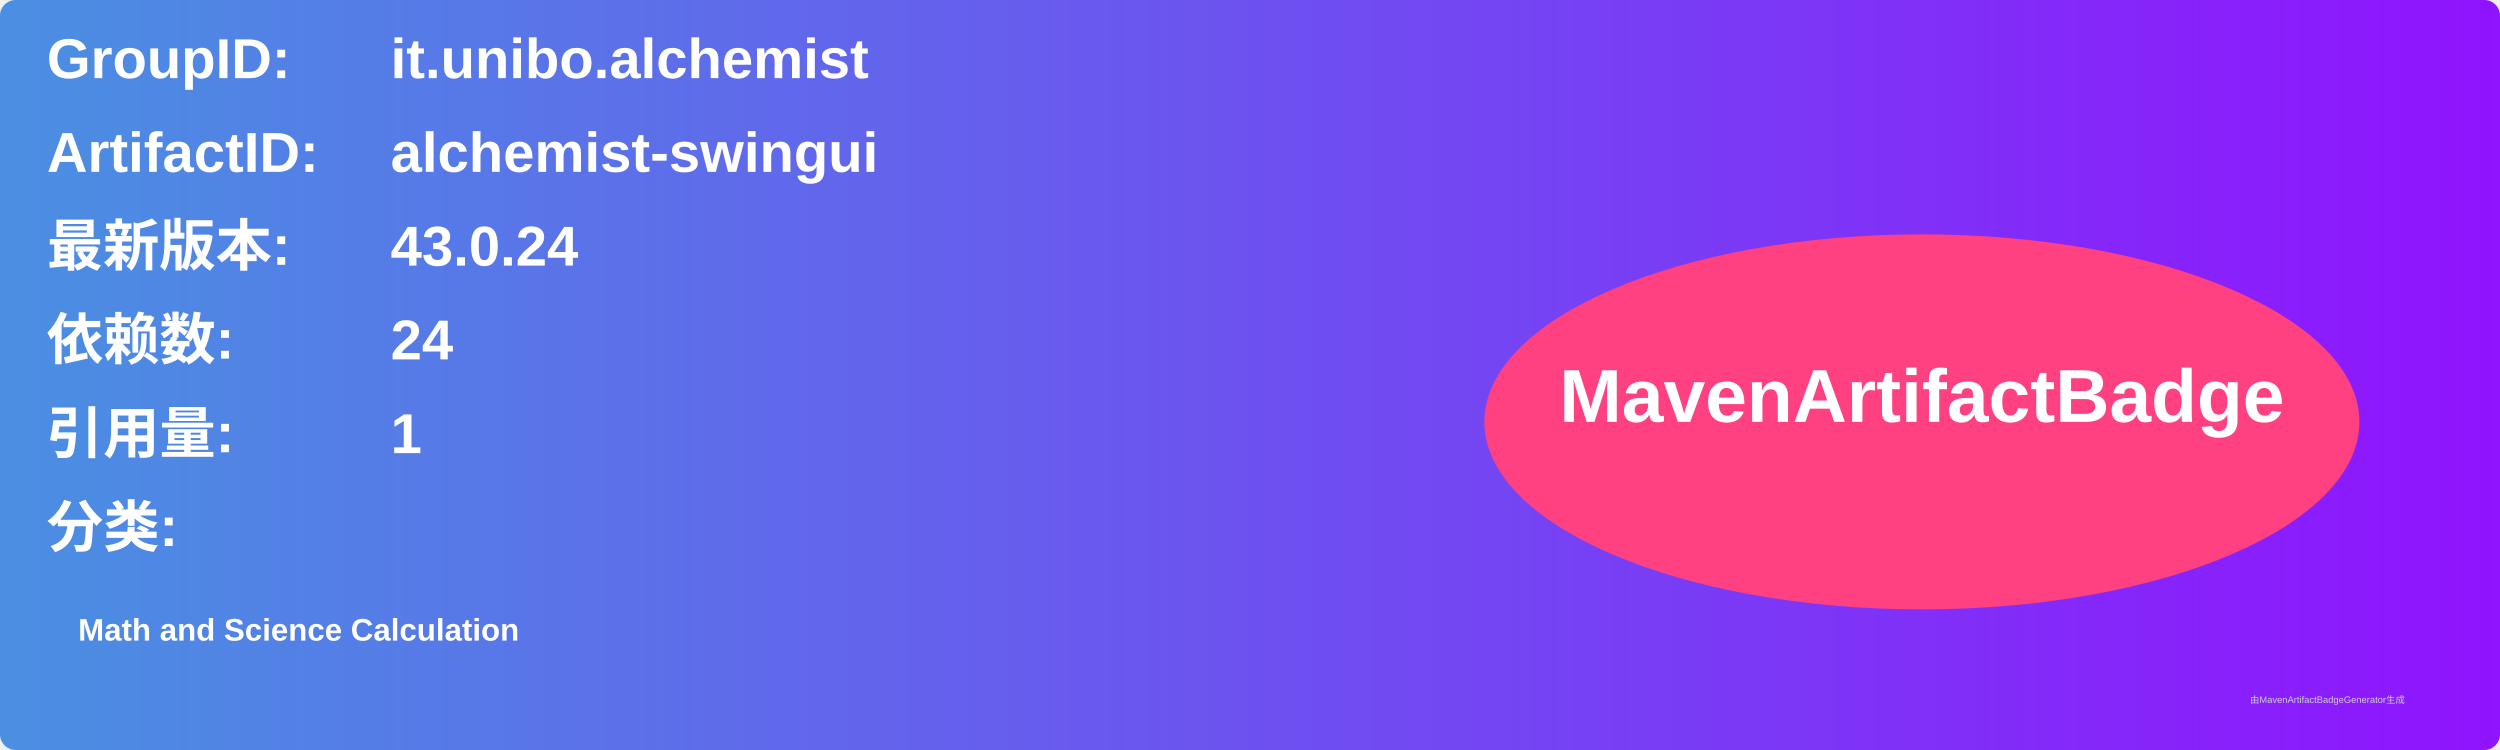
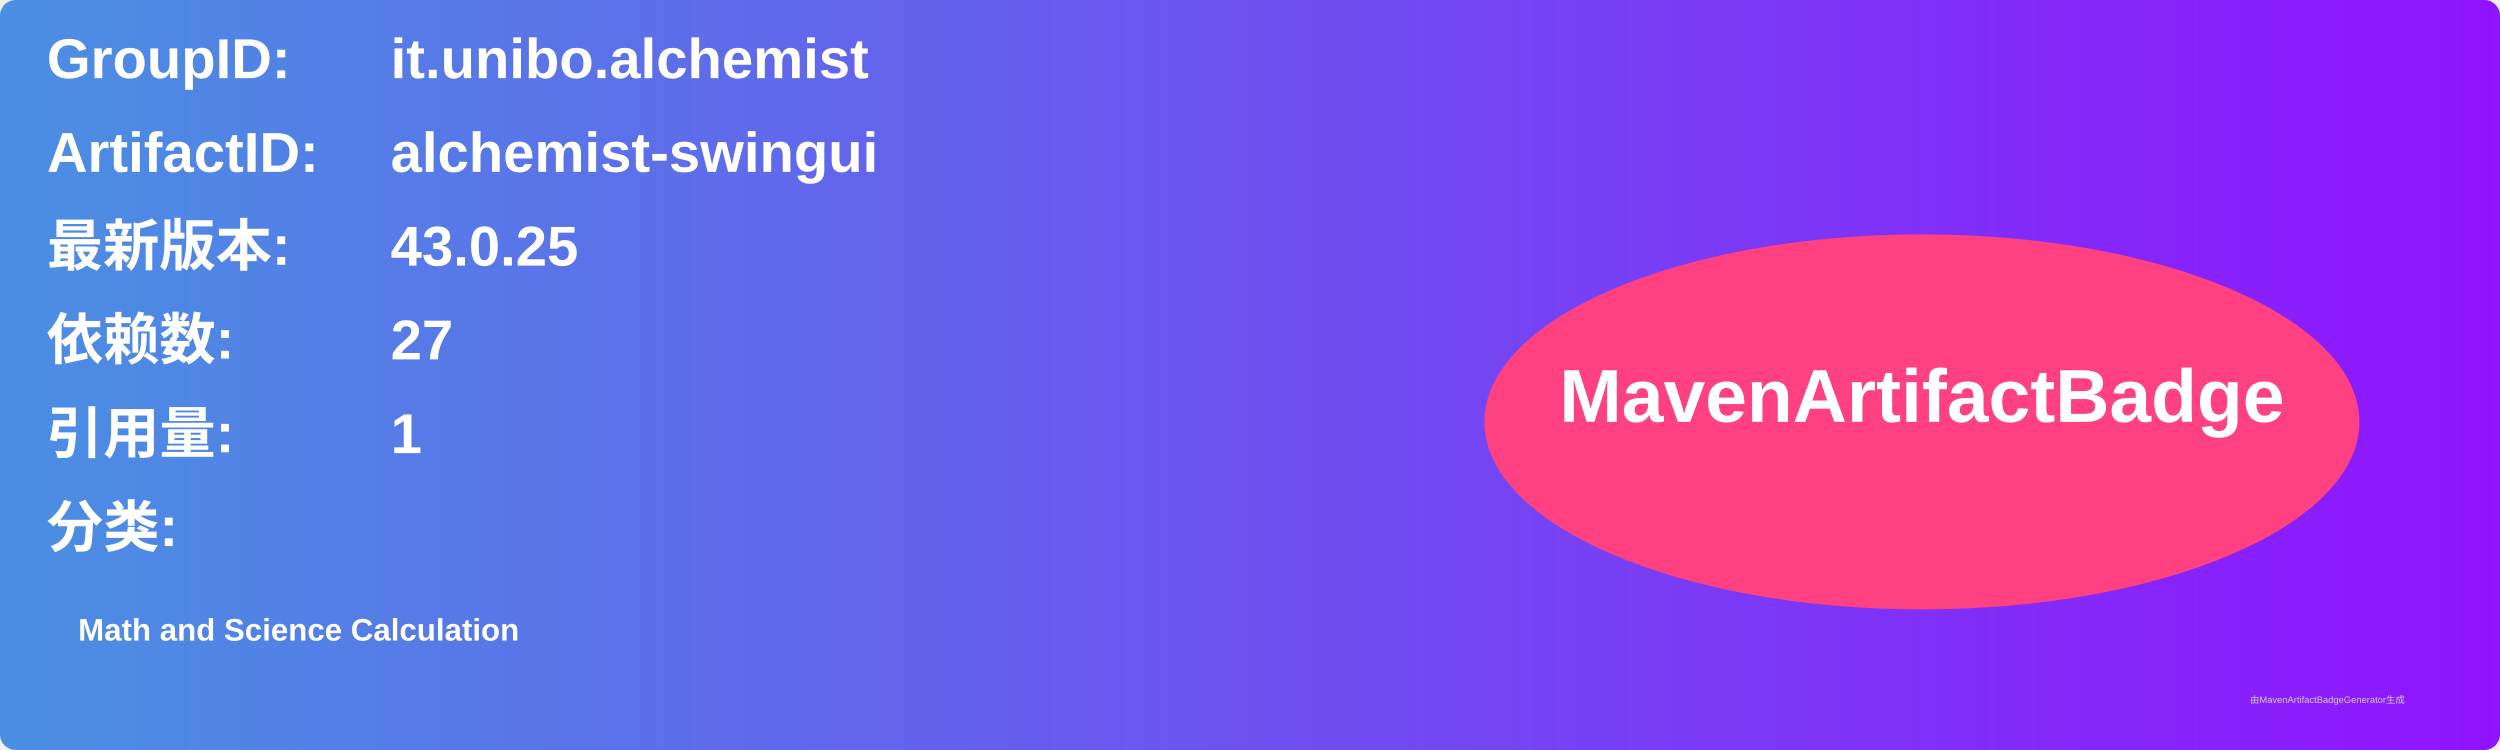
<svg xmlns="http://www.w3.org/2000/svg" width="800" height="240" viewBox="0 0 800 240">
  <linearGradient id="grad" x1="0%" y1="0%" x2="100%" y2="0%">
    <stop offset="0%" stop-color="#4a90e2" />
    <stop offset="100%" stop-color="#9013fe" />
  </linearGradient>
  <rect width="100%" height="100%" rx="5" ry="5" fill="url(#grad)" />
  <g transform="translate(15, 15)">
    <text x="0" y="10" font-family="Arial" font-size="18" fill="white" font-weight="bold" width="260">GroupID:</text>
    <text x="110" y="10" font-family="Arial" font-size="18" fill="white" font-weight="bold" width="460">it.unibo.alchemist</text>
    <text x="0" y="40" font-family="Arial" font-size="18" fill="white" font-weight="bold" width="260">ArtifactID:</text>
    <text x="110" y="40" font-family="Arial" font-size="18" fill="white" font-weight="bold" width="460">alchemist-swingui</text>
    <text x="0" y="70" font-family="Arial" font-size="18" fill="white" font-weight="bold">最新版本:</text>
    <text x="110" y="70" font-family="Arial" font-size="18" fill="white" font-weight="bold">
-       <tspan font-weight="bold">43.0.24</tspan>
+       <tspan font-weight="bold">43.0.25</tspan>
    </text>
    <text x="0" y="100" font-family="Arial" font-size="18" fill="white" font-weight="bold">依赖数: </text>
    <text x="110" y="100" font-family="Arial" font-size="18" fill="white">
-       <tspan font-weight="bold">24</tspan>
+       <tspan font-weight="bold">27</tspan>
    </text>
    <text x="0" y="130" font-family="Arial" font-size="18" fill="white" font-weight="bold">引用量: </text>
    <text x="110" y="130" font-family="Arial" font-size="18" fill="white">
      <tspan font-weight="bold">1</tspan>
    </text>
    <text x="0" y="160" font-family="Arial" font-size="18" fill="white" font-weight="bold">分类:</text>
    <text x="10" y="190" font-family="Arial" font-size="10" fill="white">
      <tspan font-weight="bold">Math and Science Calculation</tspan>
    </text>
    <ellipse cx="600" cy="120" rx="140" ry="60" fill="#ff4081" />
    <text x="600" y="120" text-anchor="middle" font-family="Arial" font-size="24" fill="white" font-weight="bold">MavenArtifactBadge</text>
  </g>
  <text x="720" y="225" font-family="Arial" font-size="3" fill="#d0d0d0">由MavenArtifactBadgeGenerator生成</text>
</svg>
